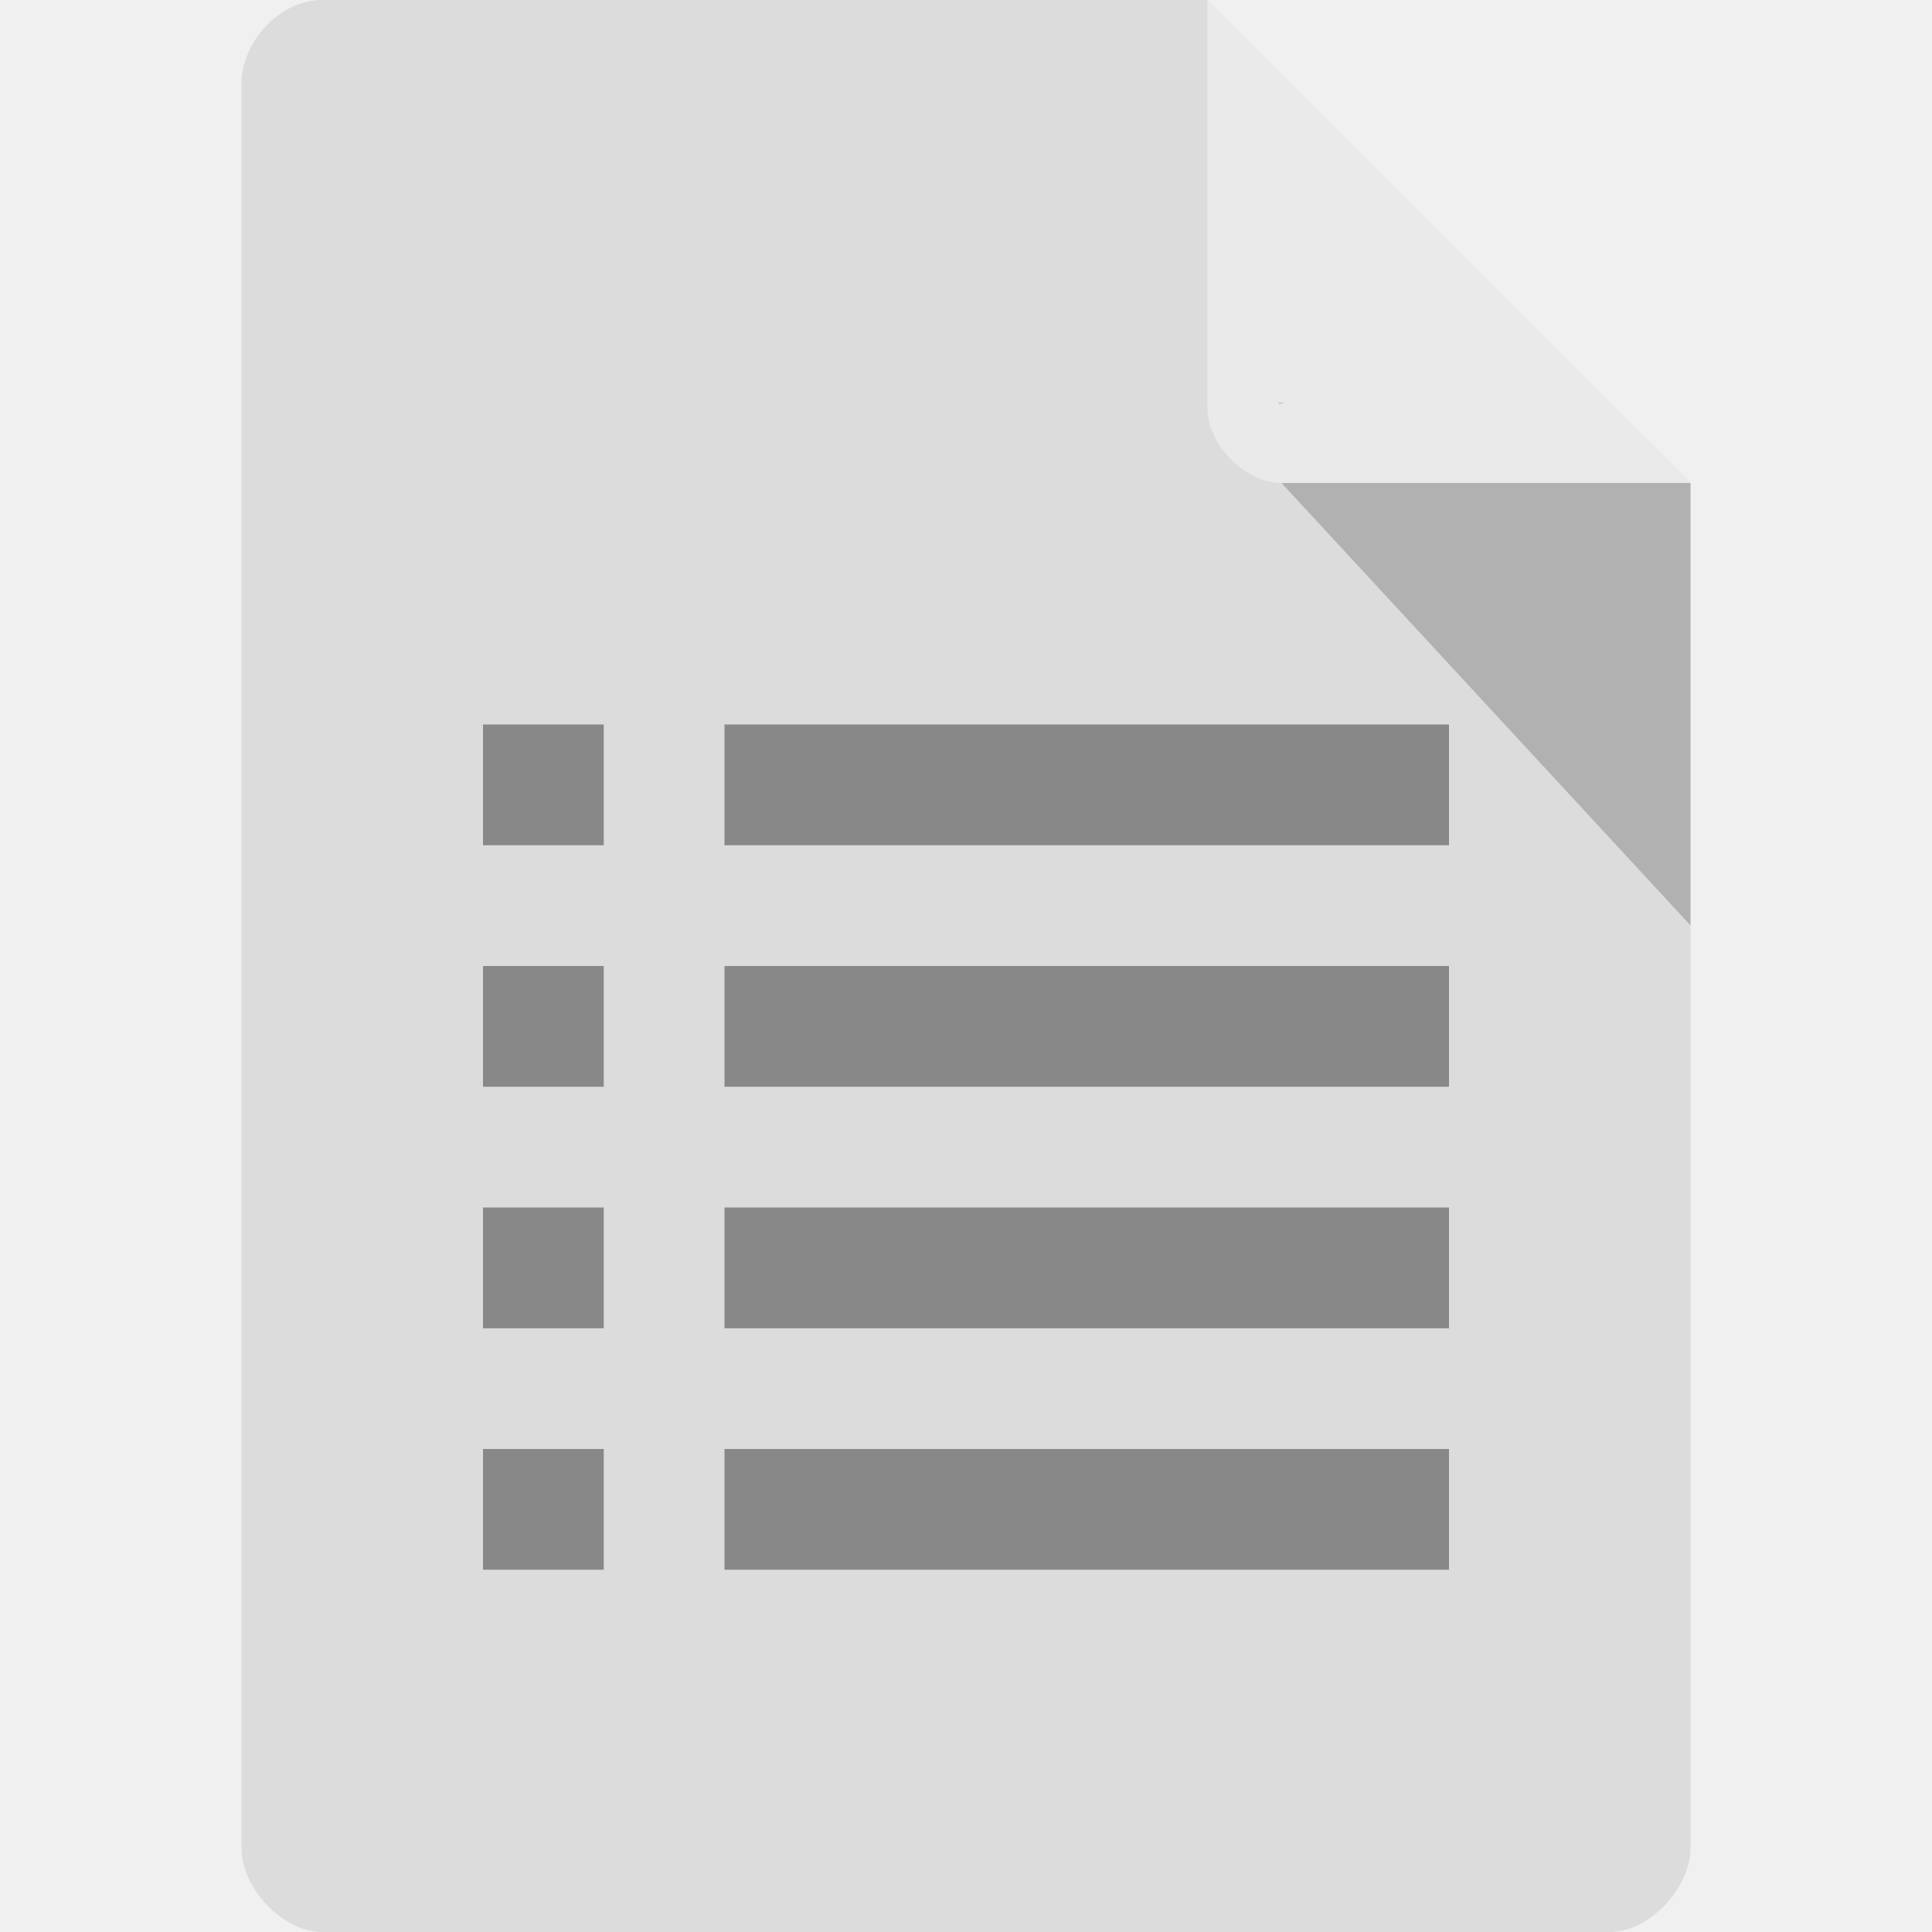
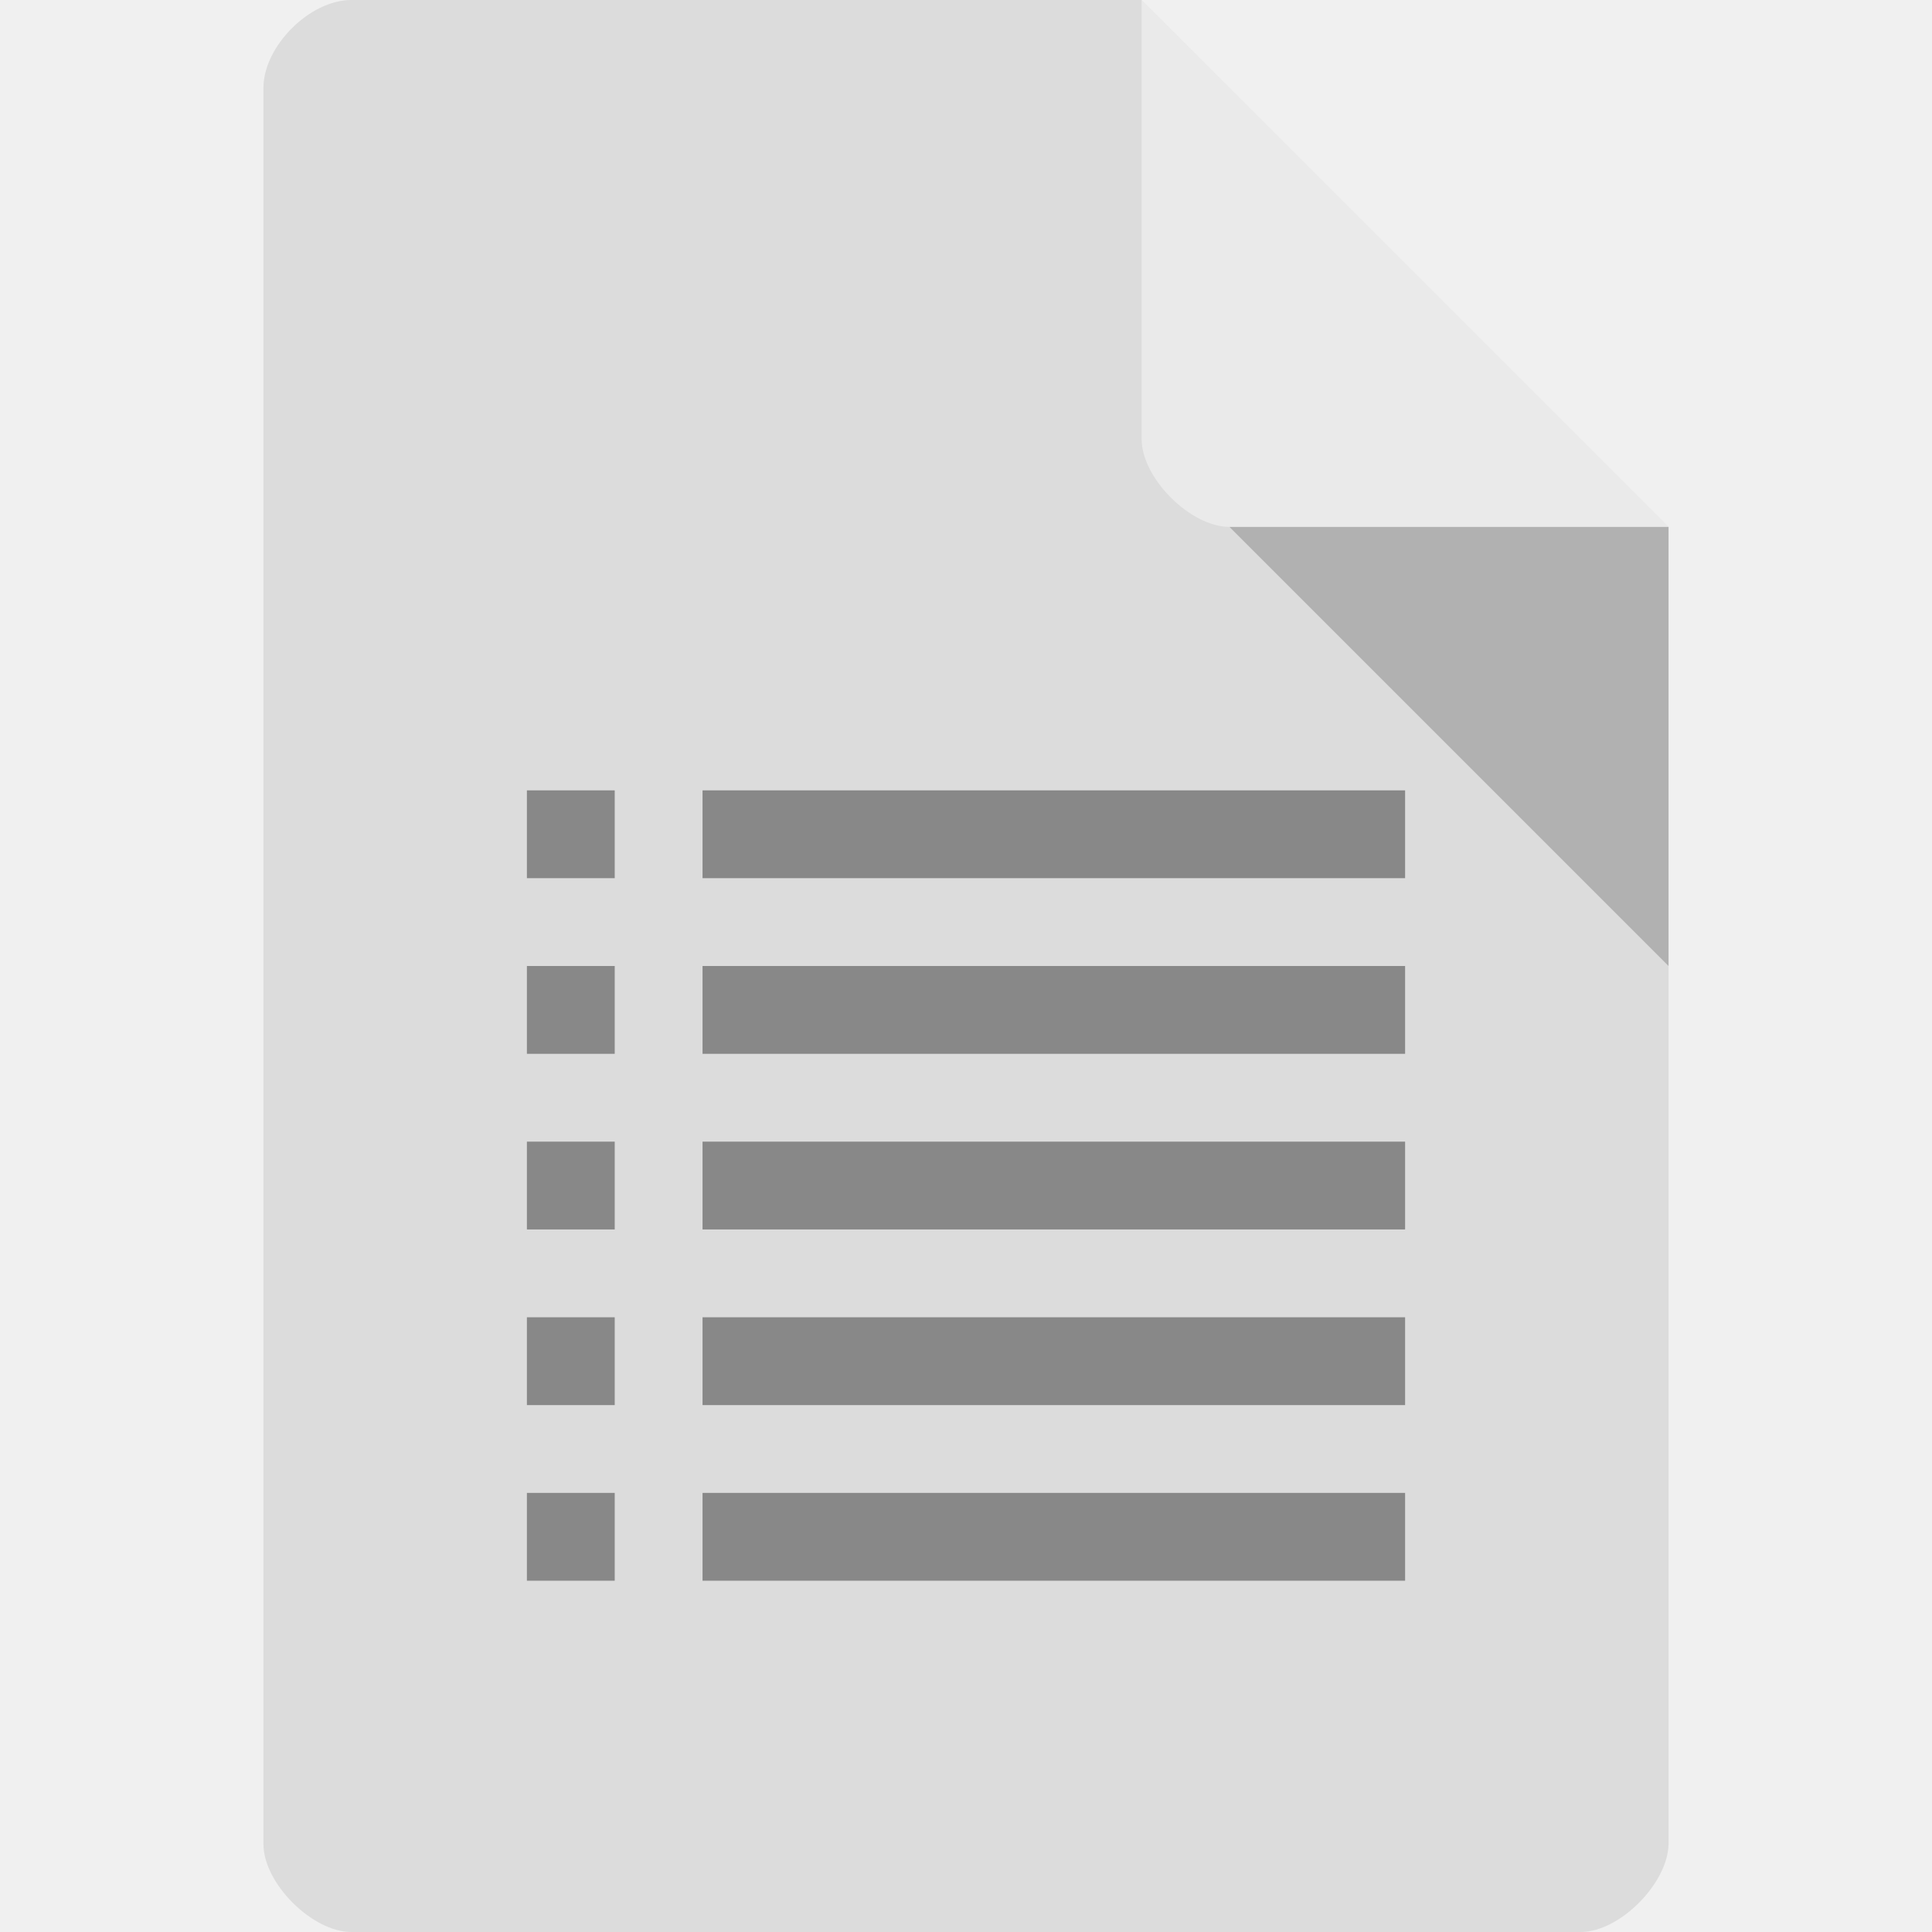
- <svg xmlns="http://www.w3.org/2000/svg" width="16" height="16" viewBox="0 0 16 16" id="svg2" version="1.1">
+ <svg xmlns="http://www.w3.org/2000/svg" width="22" height="22" viewBox="0 0 22 22" id="svg2" version="1.1">
  <defs id="defs38" />
-   <path style="fill:#dcdcdc;fill-opacity:1" d="M 2.668,-4.458e-4 C 2.324,-4.458e-4 2,0.338 2,0.696 L 2,15.303 C 2,15.641 2.344,16 2.668,16 l 10.664,0 C 13.656,16 14,15.641 14,15.303 L 14,4 10,-4.458e-4 z" id="path4" />
-   <path style="fill:#888888" id="path16" d="m 6,8 0,1 6,0 0,-1 z" />
-   <path style="fill:#888888" id="path22" d="m 6,10 0,1 6,0 0,-1 z" />
-   <path style="fill:#888888" id="path28" d="m 6,12 0,1 6,0 0,-1 z" />
-   <path style="fill:#000000;fill-opacity:0.196" d="m 10.583,3.332 0.015,0.02 0.04,-0.02 z m 0.03,0.668 3.387,3.664 0,-3.664 z" id="path6" />
-   <path style="fill:#ffffff;fill-opacity:0.392" d="m 10,-4.458e-4 3.996,4 -3.384,0 C 10.314,4 10,3.682 10,3.383 z" id="path8" />
-   <path style="fill:#888888" id="path16-4" d="m 6,6 0,1 6,0 0,-1 z" />
-   <rect style="fill:#888888;fill-opacity:1;fill-rule:evenodd;stroke:none" id="rect3038" width="1" height="1" x="4" y="6" />
-   <rect style="fill:#888888;fill-opacity:1;fill-rule:evenodd;stroke:none" id="rect3040" width="1" height="1" x="4" y="8" />
-   <rect style="fill:#888888;fill-opacity:1;fill-rule:evenodd;stroke:none" id="rect3042" width="1" height="1" x="4" y="10" />
-   <rect style="fill:#888888;fill-opacity:1;fill-rule:evenodd;stroke:none" id="rect3044" width="1" height="1" x="4" y="12" />
+   <path style="fill:#dcdcdc" d="M 4,0 C 3.527,0 3,0.527 3,1 l 0,20 c 0,0.445 0.555,1 1,1 l 14,0 c 0.445,0 0.992,-0.555 1,-1 L 19,6 13,0 z" id="path4" />
+   <path style="fill:#000000;fill-opacity:0.196" d="m 14,6 5,5 0,-5 z" id="path6" />
+   <path style="fill:#ffffff;fill-opacity:0.392" d="m 13,0 6,6 -5,0 C 13.555,6 13,5.445 13,5 z" id="path8" />
+   <path style="fill:#888888" id="path16" d="m 8,13 0,1 L 16,14 16,13 z" />
+   <path style="fill:#888888" id="path22" d="m 8,15 0,1 8,0 0,-1 z" />
+   <path style="fill:#888888" id="path28" d="m 8,17 0,1 8,0 0,-1 z" />
+   <path style="fill:#888888" id="path16-4" d="m 8,9 0,1 8,0 0,-1 z" />
+   <rect style="fill:#888888;fill-opacity:1;fill-rule:evenodd;stroke:none" id="rect3038" width="1" height="1" x="6" y="9" />
+   <rect style="fill:#888888;fill-opacity:1;fill-rule:evenodd;stroke:none" id="rect3040" width="1" height="1" x="6" y="13" />
+   <rect style="fill:#888888;fill-opacity:1;fill-rule:evenodd;stroke:none" id="rect3042" width="1" height="1" x="6" y="15" />
+   <rect style="fill:#888888;fill-opacity:1;fill-rule:evenodd;stroke:none" id="rect3044" width="1" height="1" x="6" y="17" />
+   <path style="fill:#888888" id="path28-0" d="m 8,11 0,1 8,0 0,-1 z" />
+   <rect style="fill:#888888;fill-opacity:1;fill-rule:evenodd;stroke:none" id="rect3044-3" width="1" height="1" x="6" y="11" />
</svg>
